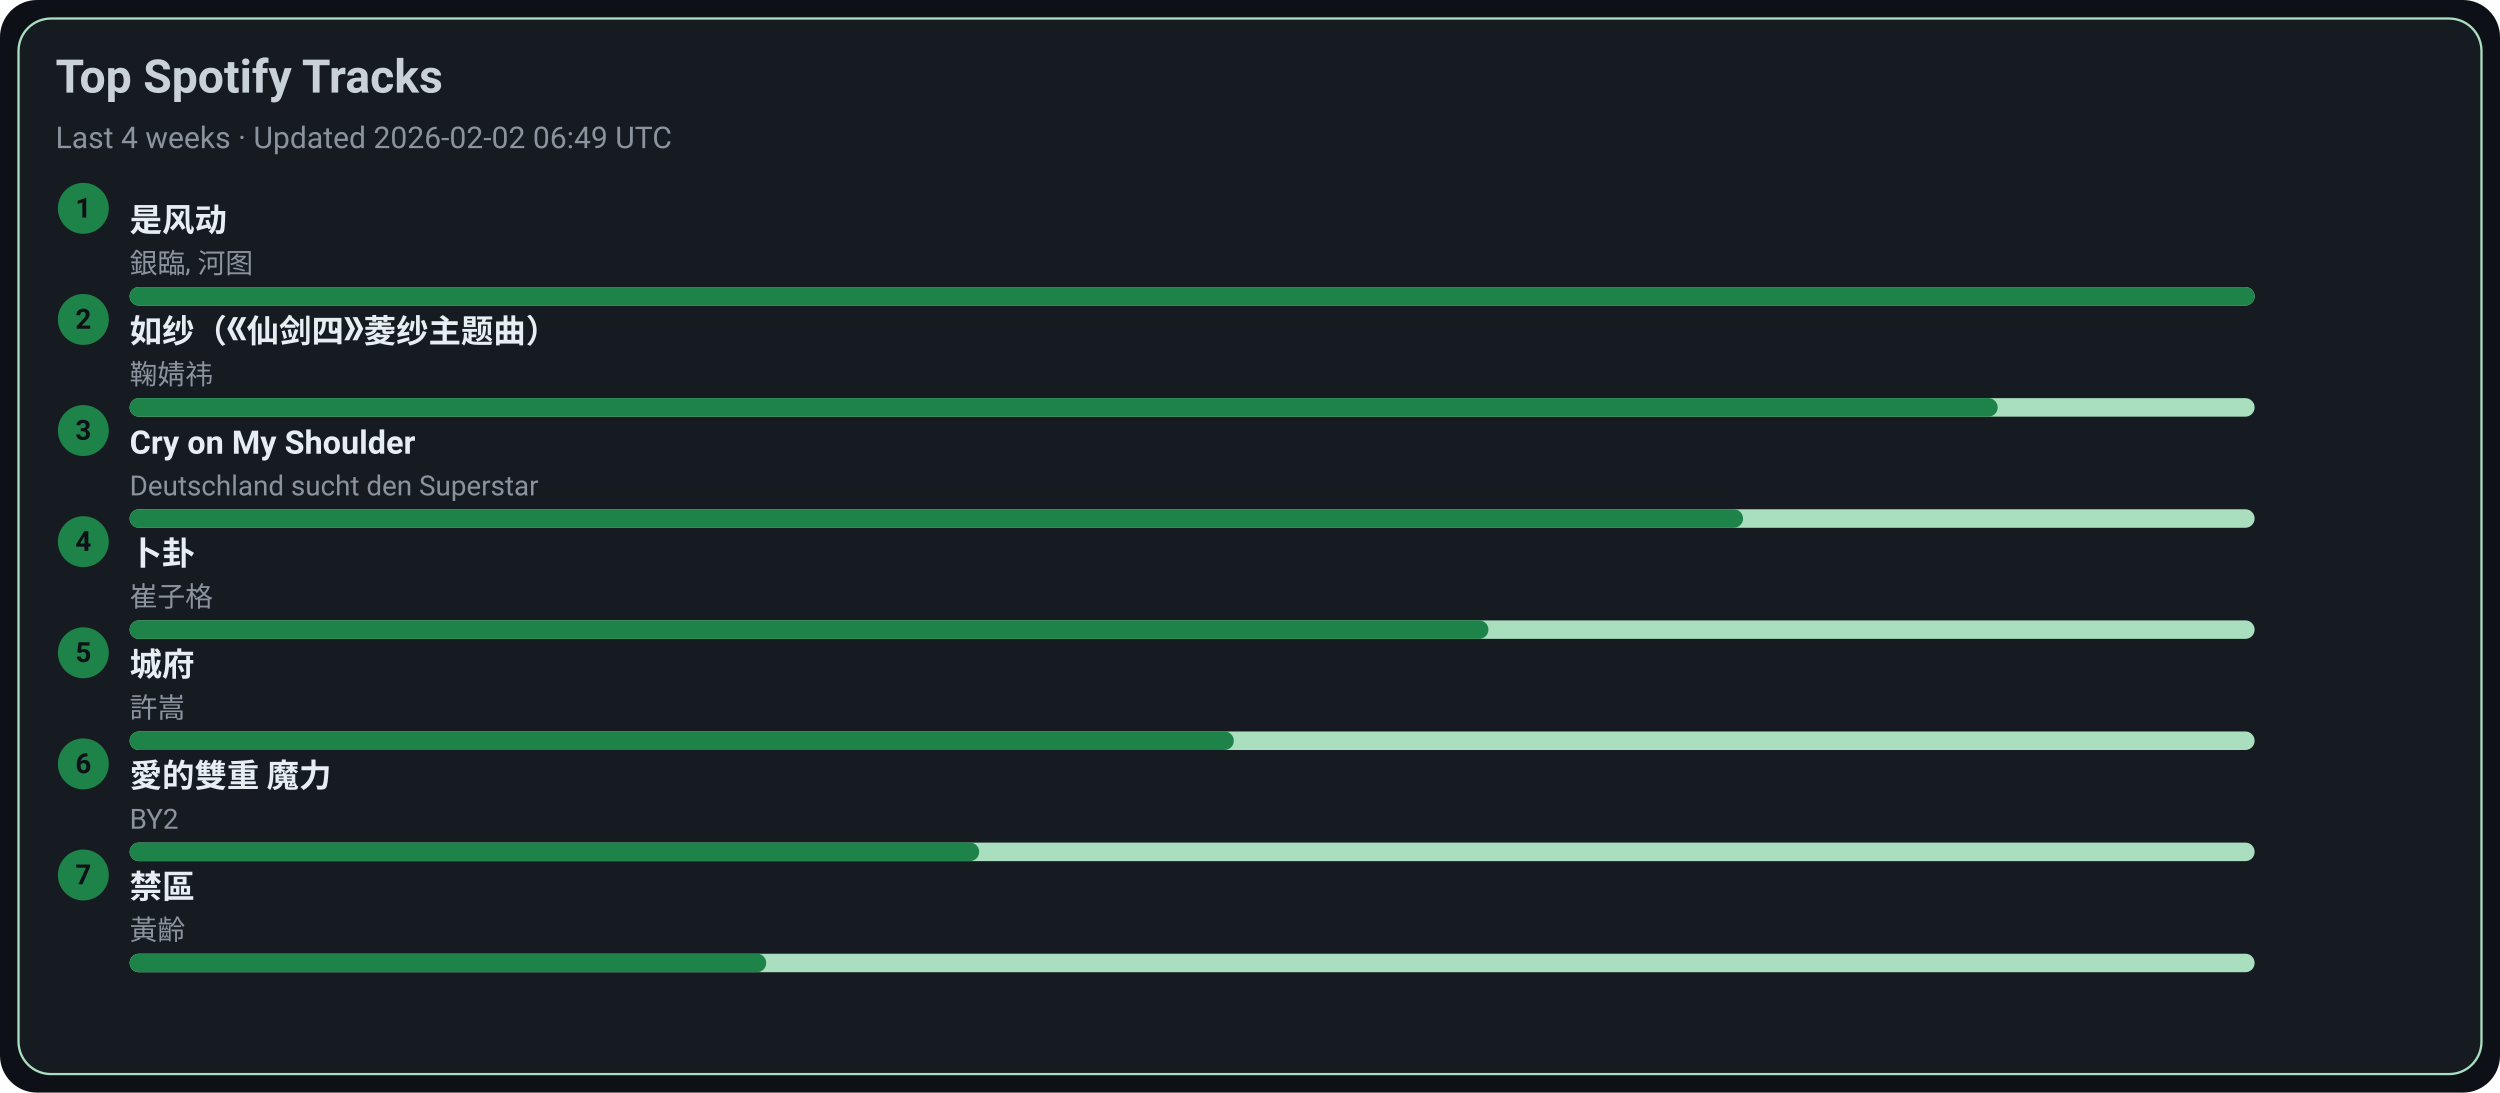
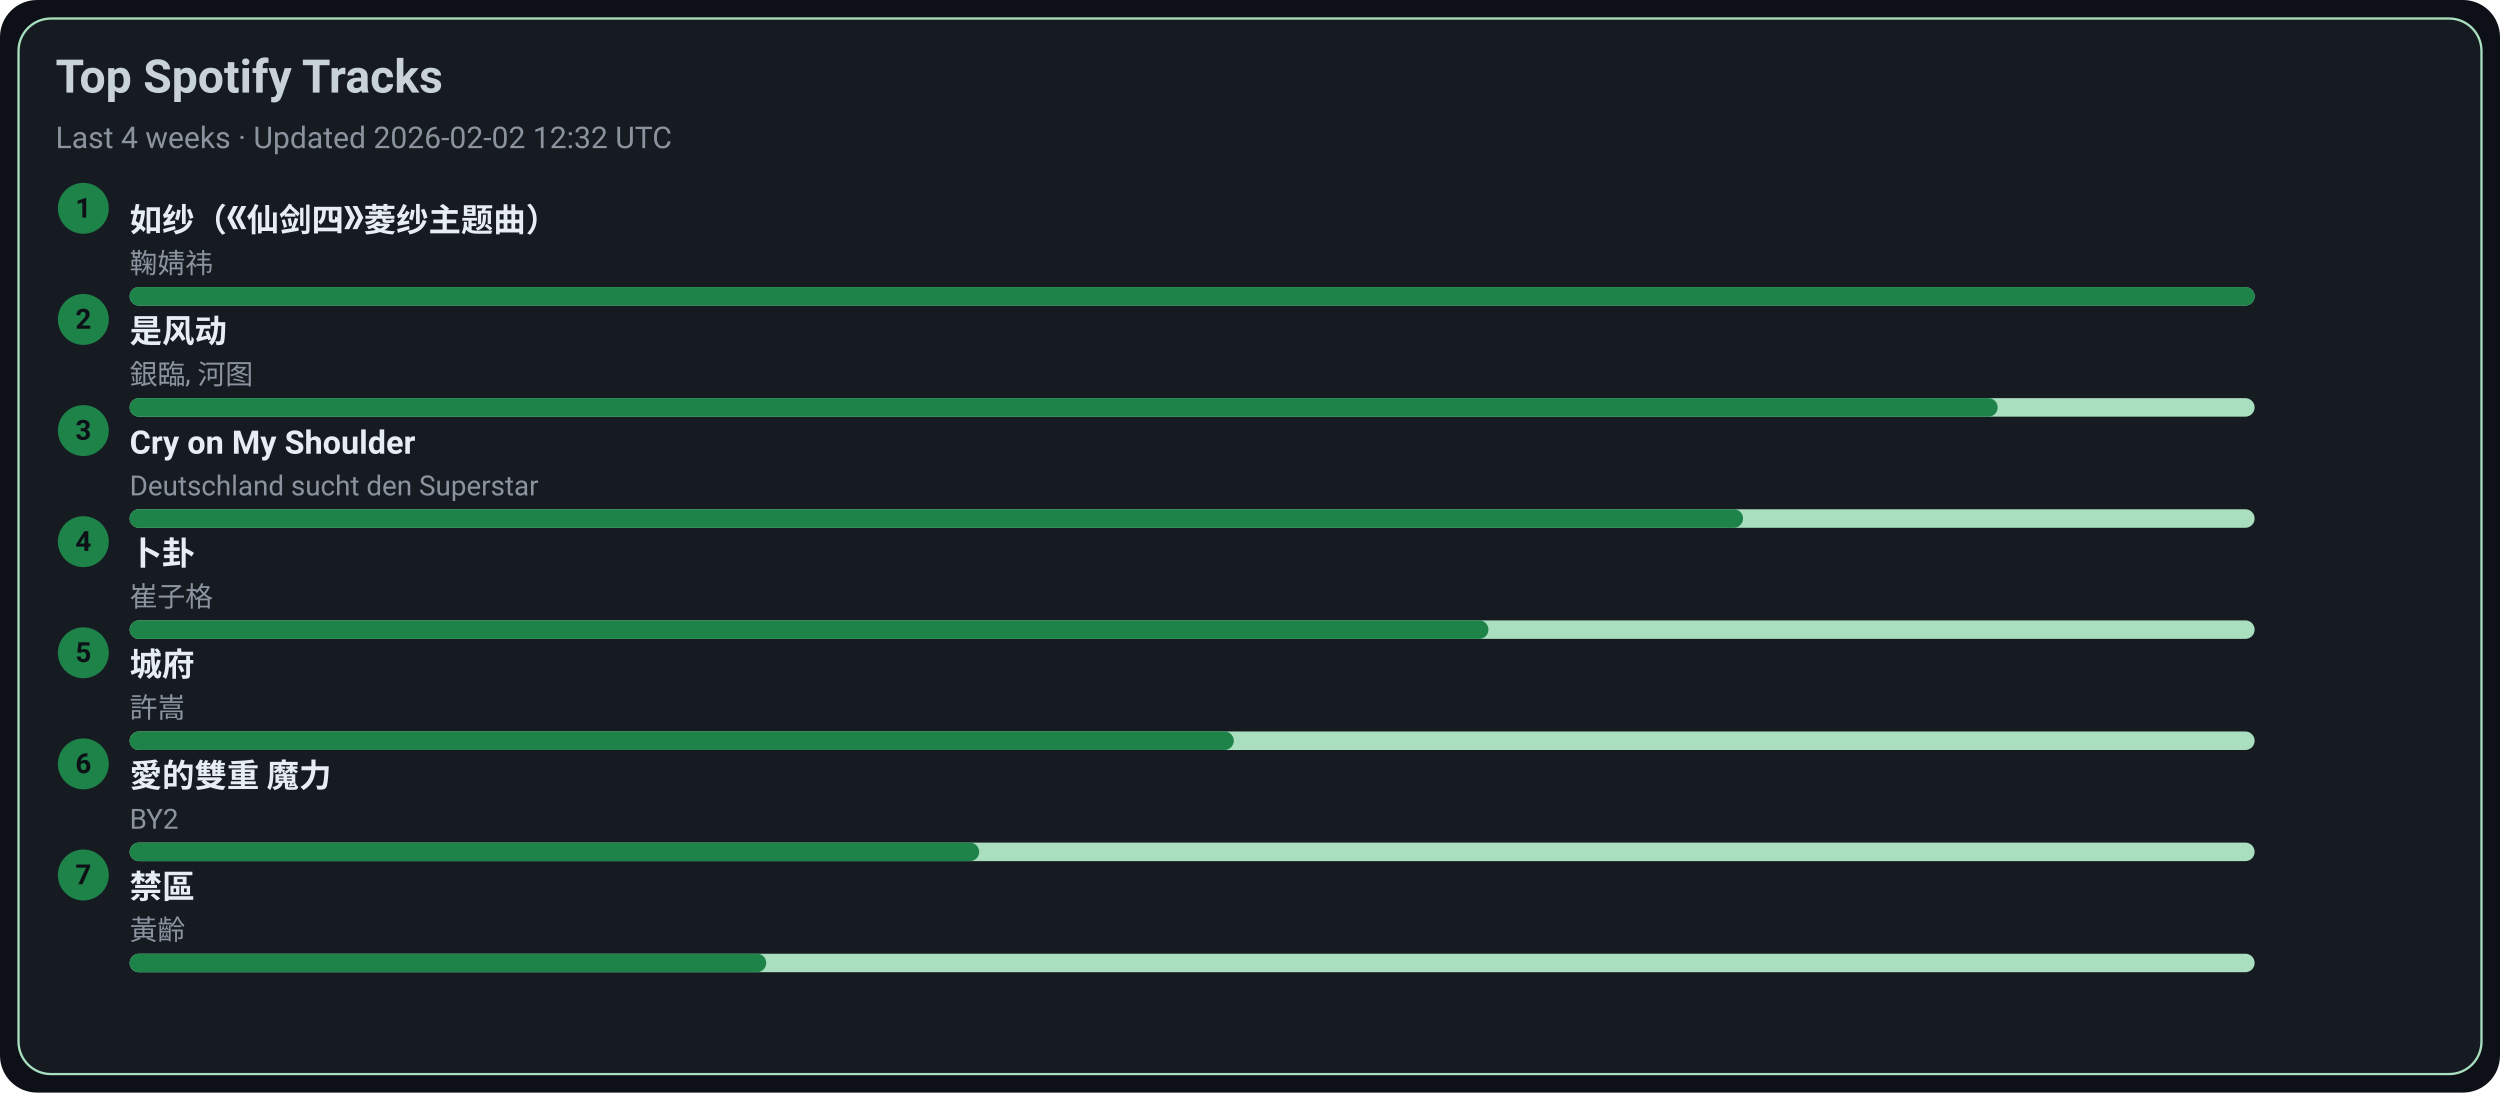
<svg xmlns="http://www.w3.org/2000/svg" width="1080" height="472" viewBox="0 0 1080 472">
  <style>text{font-family:-apple-system,BlinkMacSystemFont,Segoe UI,Roboto,Ubuntu,Helvetica Neue,Arial,Noto Sans,sans-serif}</style>
  <rect width="1080" height="472" rx="16" fill="#0d1117" />
  <rect x="8" y="8" width="1064" height="456" rx="14" fill="#161b22" stroke="#A9DFBF" />
  <text x="24" y="40" font-size="20" fill="#c9d1d9" font-weight="600">Top Spotify Tracks</text>
-   <text x="24" y="64" font-size="13" fill="#8b949e">Last 4 weeks · Updated 2026-02-02 06:49 UTC</text>
+   <text x="24" y="64" font-size="13" fill="#8b949e">Last 4 weeks · Updated 2026-02-02 12:32 UTC</text>
  <circle cx="36" cy="90" r="11" fill="#1D8348" />
  <text x="36" y="94" text-anchor="middle" font-size="12" fill="#0d1117" font-weight="700">1</text>
-   <a href="https://open.spotify.com/track/3lePQ8c4jq7bTePsXEmslh" target="_blank" rel="noopener noreferrer">
-     <text x="56" y="100" font-size="14" fill="#e6edf3" font-weight="600">是风动</text>
+   <a href="https://open.spotify.com/track/69FUNgvEVkNbHq43lgvdme" target="_blank" rel="noopener noreferrer">
+     <text x="56" y="100" font-size="14" fill="#e6edf3" font-weight="600">如纱（《仙剑四》菱纱主题曲）</text>
  </a>
-   <text x="56" y="118" font-size="12" fill="#8b949e">銀臨, 河图</text>
+   <text x="56" y="118" font-size="12" fill="#8b949e">鞠婧祎</text>
  <rect x="56" y="124" width="918" height="8" rx="4" fill="#A9DFBF" />
  <rect x="56" y="124" width="918" height="8" rx="4" fill="#1D8348" />
  <circle cx="36" cy="138" r="11" fill="#1D8348" />
  <text x="36" y="142" text-anchor="middle" font-size="12" fill="#0d1117" font-weight="700">2</text>
-   <a href="https://open.spotify.com/track/69FUNgvEVkNbHq43lgvdme" target="_blank" rel="noopener noreferrer">
-     <text x="56" y="148" font-size="14" fill="#e6edf3" font-weight="600">如纱（《仙剑四》菱纱主题曲）</text>
+   <a href="https://open.spotify.com/track/3lePQ8c4jq7bTePsXEmslh" target="_blank" rel="noopener noreferrer">
+     <text x="56" y="148" font-size="14" fill="#e6edf3" font-weight="600">是风动</text>
  </a>
-   <text x="56" y="166" font-size="12" fill="#8b949e">鞠婧祎</text>
+   <text x="56" y="166" font-size="12" fill="#8b949e">銀臨, 河图</text>
  <rect x="56" y="172" width="918" height="8" rx="4" fill="#A9DFBF" />
  <rect x="56" y="172" width="807" height="8" rx="4" fill="#1D8348" />
  <circle cx="36" cy="186" r="11" fill="#1D8348" />
  <text x="36" y="190" text-anchor="middle" font-size="12" fill="#0d1117" font-weight="700">3</text>
  <a href="https://open.spotify.com/track/6usmG2MoD0C0Lc2pNgCVWV" target="_blank" rel="noopener noreferrer">
    <text x="56" y="196" font-size="14" fill="#e6edf3" font-weight="600">Cry on My Shoulder</text>
  </a>
  <text x="56" y="214" font-size="12" fill="#8b949e">Deutschland sucht den Superstar</text>
  <rect x="56" y="220" width="918" height="8" rx="4" fill="#A9DFBF" />
  <rect x="56" y="220" width="697" height="8" rx="4" fill="#1D8348" />
  <circle cx="36" cy="234" r="11" fill="#1D8348" />
  <text x="36" y="238" text-anchor="middle" font-size="12" fill="#0d1117" font-weight="700">4</text>
  <a href="https://open.spotify.com/track/4ToeYifpQaikbYa7krOD6s" target="_blank" rel="noopener noreferrer">
    <text x="56" y="244" font-size="14" fill="#e6edf3" font-weight="600">卜卦</text>
  </a>
  <text x="56" y="262" font-size="12" fill="#8b949e">崔子格</text>
  <rect x="56" y="268" width="918" height="8" rx="4" fill="#A9DFBF" />
  <rect x="56" y="268" width="587" height="8" rx="4" fill="#1D8348" />
  <circle cx="36" cy="282" r="11" fill="#1D8348" />
  <text x="36" y="286" text-anchor="middle" font-size="12" fill="#0d1117" font-weight="700">5</text>
  <a href="https://open.spotify.com/track/4AmlSf7hye0QVpnHCcEoEw" target="_blank" rel="noopener noreferrer">
    <text x="56" y="292" font-size="14" fill="#e6edf3" font-weight="600">城府</text>
  </a>
  <text x="56" y="310" font-size="12" fill="#8b949e">許嵩</text>
  <rect x="56" y="316" width="918" height="8" rx="4" fill="#A9DFBF" />
  <rect x="56" y="316" width="477" height="8" rx="4" fill="#1D8348" />
  <circle cx="36" cy="330" r="11" fill="#1D8348" />
  <text x="36" y="334" text-anchor="middle" font-size="12" fill="#0d1117" font-weight="700">6</text>
  <a href="https://open.spotify.com/track/0yYmS4k3R0TTdDhvOBxRVp" target="_blank" rel="noopener noreferrer">
    <text x="56" y="340" font-size="14" fill="#e6edf3" font-weight="600">愛的雙重 魔力</text>
  </a>
  <text x="56" y="358" font-size="12" fill="#8b949e">BY2</text>
  <rect x="56" y="364" width="918" height="8" rx="4" fill="#A9DFBF" />
  <rect x="56" y="364" width="367" height="8" rx="4" fill="#1D8348" />
  <circle cx="36" cy="378" r="11" fill="#1D8348" />
  <text x="36" y="382" text-anchor="middle" font-size="12" fill="#0d1117" font-weight="700">7</text>
  <a href="https://open.spotify.com/track/5HAMeMgu9hGL5a8ZwNz6cp" target="_blank" rel="noopener noreferrer">
    <text x="56" y="388" font-size="14" fill="#e6edf3" font-weight="600">禁區</text>
  </a>
  <text x="56" y="406" font-size="12" fill="#8b949e">黃齡</text>
  <rect x="56" y="412" width="918" height="8" rx="4" fill="#A9DFBF" />
  <rect x="56" y="412" width="275" height="8" rx="4" fill="#1D8348" />
</svg>
